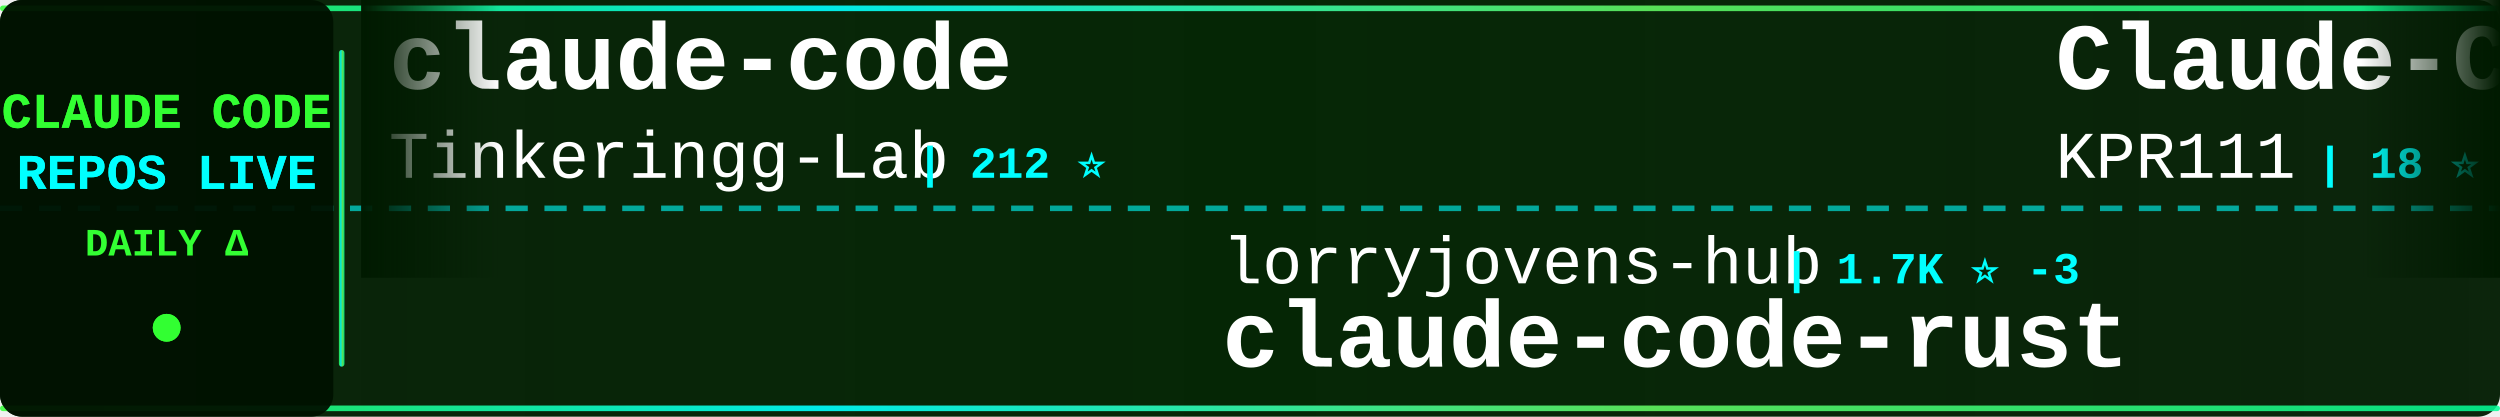
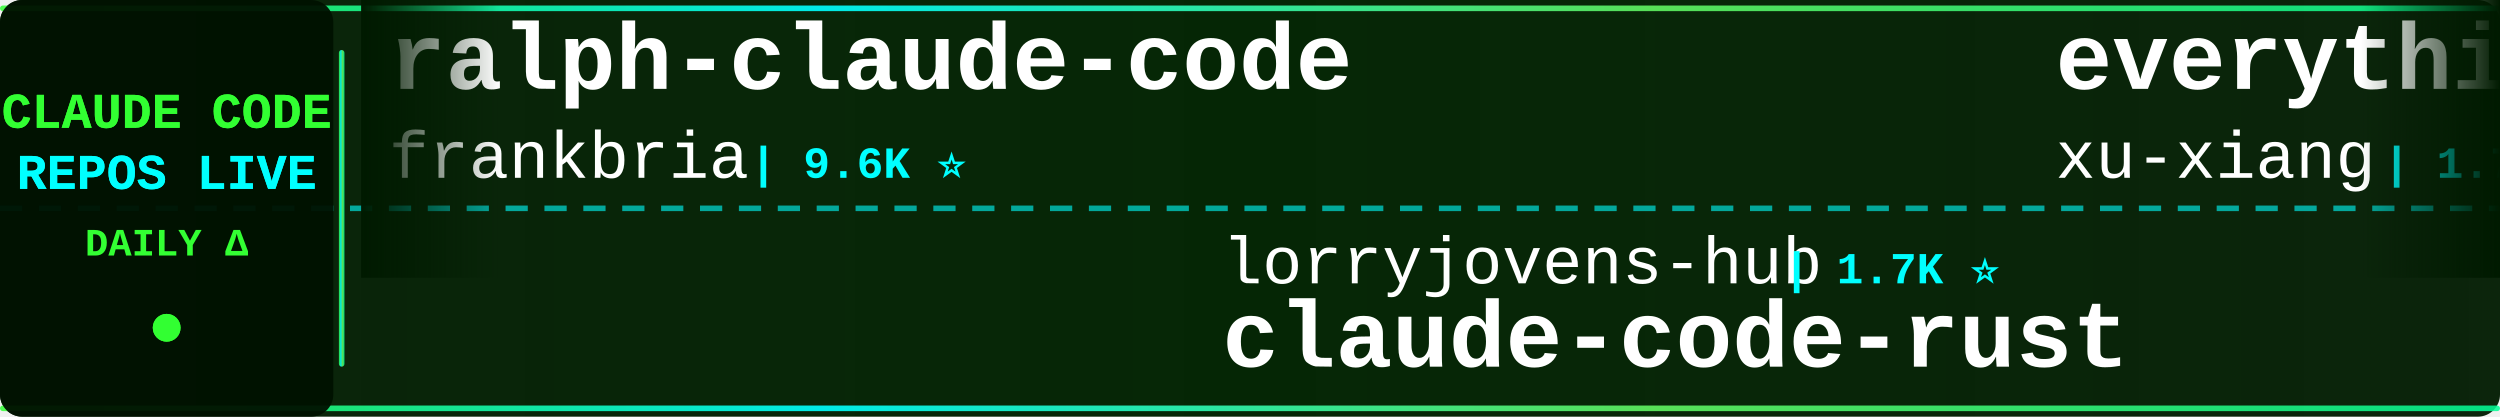
<svg xmlns="http://www.w3.org/2000/svg" width="900" height="150">
  <defs>
    <linearGradient id="tickerBg" x1="0%" y1="0%" x2="100%" y2="0%">
      <stop offset="0%" style="stop-color:#001a00;stop-opacity:0.95" />
      <stop offset="50%" style="stop-color:#002200;stop-opacity:0.98" />
      <stop offset="100%" style="stop-color:#001a00;stop-opacity:0.95" />
    </linearGradient>
    <linearGradient id="borderGrad" x1="0%" y1="0%" x2="100%" y2="0%">
      <stop offset="0%" style="stop-color:#33ff33;stop-opacity:0.85">
        <animate attributeName="stop-opacity" values="0.85;1;0.85" dur="2s" repeatCount="indefinite" />
      </stop>
      <stop offset="33%" style="stop-color:#00ffff;stop-opacity:0.9">
        <animate attributeName="stop-opacity" values="0.9;1;0.9" dur="2.2s" repeatCount="indefinite" />
      </stop>
      <stop offset="66%" style="stop-color:#66ff66;stop-opacity:0.85">
        <animate attributeName="stop-opacity" values="0.85;1;0.85" dur="1.8s" repeatCount="indefinite" />
      </stop>
      <stop offset="100%" style="stop-color:#00ff99;stop-opacity:0.85">
        <animate attributeName="stop-opacity" values="0.85;1;0.85" dur="2s" repeatCount="indefinite" />
      </stop>
    </linearGradient>
    <filter id="textGlow">
      <feGaussianBlur stdDeviation="0.1" result="coloredBlur" />
      <feMerge>
        <feMergeNode in="coloredBlur" />
        <feMergeNode in="SourceGraphic" />
      </feMerge>
    </filter>
    <filter id="metricGlow">
      <feGaussianBlur stdDeviation="0.2" result="coloredBlur" />
      <feMerge>
        <feMergeNode in="coloredBlur" />
        <feMergeNode in="SourceGraphic" />
      </feMerge>
    </filter>
    <linearGradient id="leftFade" x1="0%" y1="0%" x2="100%" y2="0%">
      <stop offset="0%" style="stop-color:#001a00;stop-opacity:1" />
      <stop offset="100%" style="stop-color:#001a00;stop-opacity:0" />
    </linearGradient>
    <linearGradient id="rightFade" x1="0%" y1="0%" x2="100%" y2="0%">
      <stop offset="0%" style="stop-color:#001a00;stop-opacity:0" />
      <stop offset="100%" style="stop-color:#001a00;stop-opacity:1" />
    </linearGradient>
  </defs>
  <rect width="900" height="150" fill="url(#tickerBg)" rx="8" />
  <rect x="0" y="2" width="900" height="2" fill="url(#borderGrad)" rx="1" />
  <rect x="0" y="146" width="900" height="2" fill="url(#borderGrad)" rx="1" />
  <line x1="0" y1="75" x2="900" y2="75" stroke="#00ffff" stroke-width="2" stroke-dasharray="8 6" opacity="0.6" />
  <rect x="0" y="0" width="120" height="150" fill="#001100" opacity="0.95" rx="8" />
  <text x="60" y="46" font-family="'Courier New', monospace" font-size="18" font-weight="bold" fill="#33ff33" text-anchor="middle" filter="url(#textGlow)">
    CLAUDE CODE
  </text>
  <text x="60" y="68" font-family="'Courier New', monospace" font-size="18" font-weight="bold" fill="#00ffff" text-anchor="middle" filter="url(#textGlow)">
    REPOS LIVE
  </text>
  <text x="60" y="92" font-family="'Courier New', monospace" font-size="14" font-weight="bold" fill="#33ff33" text-anchor="middle">
    DAILY Δ
  </text>
  <circle cx="60" cy="118" r="5" fill="#33ff33" filter="url(#metricGlow)">
    <animate attributeName="r" values="4;6;4" dur="1.5s" repeatCount="indefinite" />
    <animate attributeName="opacity" values="0.6;1;0.6" dur="1.5s" repeatCount="indefinite" />
  </circle>
  <rect x="122" y="18" width="2" height="114" fill="url(#borderGrad)" rx="1" />
  <clipPath id="tickerClip">
    <rect x="130" y="0" width="770" height="150" />
  </clipPath>
  <g clip-path="url(#tickerClip)">
    <g id="tickerItems">
      <animateTransform attributeName="transform" attributeType="XML" type="translate" from="0 0" to="-3000 0" dur="54s" repeatCount="indefinite" />
      <g transform="translate(0, 0)">
-         <text x="140" y="32" font-family="'Courier New', monospace" font-size="34" font-weight="bold" fill="#ffffff">claude-code</text>
-         <text x="140" y="64" font-family="'Courier New', monospace" font-size="24" font-weight="normal" fill="#ffffff" opacity="1.0">Tinkeringg-Lab</text>
-         <text x="330" y="64" font-family="'Courier New', monospace" font-size="16" font-weight="bold" fill="#00ffff"> | 212 ⭐</text>
+         <text x="140" y="32" font-family="'Courier New', monospace" font-size="34" font-weight="bold" fill="#ffffff">ralph-claude-code</text>
+         <text x="140" y="64" font-family="'Courier New', monospace" font-size="24" font-weight="normal" fill="#ffffff" opacity="1.0">frankbria</text>
+         <text x="270" y="64" font-family="'Courier New', monospace" font-size="16" font-weight="bold" fill="#00ffff"> | 9.6K ⭐</text>
      </g>
      <g transform="translate(300, 0)">
        <text x="140" y="102" font-family="'Courier New', monospace" font-size="24" font-weight="normal" fill="#ffffff" opacity="1.0">lorryjovens-hub</text>
-         <text x="342" y="102" font-family="'Courier New', monospace" font-size="16" font-weight="bold" fill="#00ffff"> | 1.7K ⭐ -3</text>
+         <text x="342" y="102" font-family="'Courier New', monospace" font-size="16" font-weight="bold" fill="#00ffff"> | 1.7K ⭐</text>
        <text x="140" y="132" font-family="'Courier New', monospace" font-size="34" font-weight="bold" fill="#ffffff">claude-code-rust</text>
      </g>
      <g transform="translate(600, 0)">
-         <text x="140" y="32" font-family="'Courier New', monospace" font-size="34" font-weight="bold" fill="#ffffff">Claude-Code</text>
-         <text x="140" y="64" font-family="'Courier New', monospace" font-size="24" font-weight="normal" fill="#ffffff" opacity="1.0">KPR111</text>
-         <text x="234" y="64" font-family="'Courier New', monospace" font-size="16" font-weight="bold" fill="#00ffff"> | 18 ⭐</text>
+         <text x="140" y="32" font-family="'Courier New', monospace" font-size="34" font-weight="bold" fill="#ffffff">everything-claude-code-z...</text>
+         <text x="140" y="64" font-family="'Courier New', monospace" font-size="24" font-weight="normal" fill="#ffffff" opacity="1.0">xu-xiang</text>
+         <text x="258" y="64" font-family="'Courier New', monospace" font-size="16" font-weight="bold" fill="#00ffff"> | 1.7K ⭐ +9</text>
      </g>
      <g transform="translate(900, 0)">
-         <text x="140" y="102" font-family="'Courier New', monospace" font-size="24" font-weight="normal" fill="#ffffff" opacity="1.0">krusemediallc</text>
-         <text x="318" y="102" font-family="'Courier New', monospace" font-size="16" font-weight="bold" fill="#00ffff"> | 1.0K ⭐ +3</text>
-         <text x="140" y="132" font-family="'Courier New', monospace" font-size="34" font-weight="bold" fill="#ffffff">arcads-claude-code</text>
+         <text x="140" y="102" font-family="'Courier New', monospace" font-size="24" font-weight="normal" fill="#ffffff" opacity="1.0">Yeachan-Heo</text>
+         <text x="294" y="102" font-family="'Courier New', monospace" font-size="16" font-weight="bold" fill="#00ffff"> | 38.0K ⭐ +23</text>
+         <text x="140" y="132" font-family="'Courier New', monospace" font-size="34" font-weight="bold" fill="#ffffff">oh-my-claudecode</text>
      </g>
      <g transform="translate(1200, 0)">
-         <text x="140" y="32" font-family="'Courier New', monospace" font-size="34" font-weight="bold" fill="#ffffff">claude-code-system-promp...</text>
-         <text x="140" y="64" font-family="'Courier New', monospace" font-size="24" font-weight="normal" fill="#ffffff" opacity="1.0">Piebald-AI</text>
-         <text x="282" y="64" font-family="'Courier New', monospace" font-size="16" font-weight="bold" fill="#00ffff"> | 11.9K ⭐ +12</text>
+         <text x="140" y="32" font-family="'Courier New', monospace" font-size="34" font-weight="bold" fill="#ffffff">how-claude-code-works</text>
+         <text x="140" y="64" font-family="'Courier New', monospace" font-size="24" font-weight="normal" fill="#ffffff" opacity="1.0">Windy3f3f3f3f</text>
+         <text x="318" y="64" font-family="'Courier New', monospace" font-size="16" font-weight="bold" fill="#00ffff"> | 3.2K ⭐ +7</text>
      </g>
      <g transform="translate(1500, 0)">
-         <text x="140" y="102" font-family="'Courier New', monospace" font-size="24" font-weight="normal" fill="#ffffff" opacity="1.0">huangserva</text>
-         <text x="282" y="102" font-family="'Courier New', monospace" font-size="16" font-weight="bold" fill="#00ffff"> | 622 ⭐</text>
-         <text x="140" y="132" font-family="'Courier New', monospace" font-size="34" font-weight="bold" fill="#ffffff">claude-code-cli</text>
+         <text x="140" y="102" font-family="'Courier New', monospace" font-size="24" font-weight="normal" fill="#ffffff" opacity="1.0">VILA-Lab</text>
+         <text x="258" y="102" font-family="'Courier New', monospace" font-size="16" font-weight="bold" fill="#00ffff"> | 2.0K ⭐ +5</text>
+         <text x="140" y="132" font-family="'Courier New', monospace" font-size="34" font-weight="bold" fill="#ffffff">Dive-into-Claude-Code</text>
      </g>
      <g transform="translate(1800, 0)">
-         <text x="140" y="32" font-family="'Courier New', monospace" font-size="34" font-weight="bold" fill="#ffffff">claude-code</text>
-         <text x="140" y="64" font-family="'Courier New', monospace" font-size="24" font-weight="normal" fill="#ffffff" opacity="1.0">mehmoodosman</text>
-         <text x="306" y="64" font-family="'Courier New', monospace" font-size="16" font-weight="bold" fill="#00ffff"> | 172 ⭐ +1</text>
+         <text x="140" y="32" font-family="'Courier New', monospace" font-size="34" font-weight="bold" fill="#ffffff">Claude-code</text>
+         <text x="140" y="64" font-family="'Courier New', monospace" font-size="24" font-weight="normal" fill="#ffffff" opacity="1.0">fazxes</text>
+         <text x="234" y="64" font-family="'Courier New', monospace" font-size="16" font-weight="bold" fill="#00ffff"> | 225 ⭐</text>
      </g>
      <g transform="translate(2100, 0)">
-         <text x="140" y="102" font-family="'Courier New', monospace" font-size="24" font-weight="normal" fill="#ffffff" opacity="1.0">ponponon</text>
-         <text x="258" y="102" font-family="'Courier New', monospace" font-size="16" font-weight="bold" fill="#00ffff"> | 2.3K ⭐ +4</text>
-         <text x="140" y="132" font-family="'Courier New', monospace" font-size="34" font-weight="bold" fill="#ffffff">claude_code_src</text>
+         <text x="140" y="102" font-family="'Courier New', monospace" font-size="24" font-weight="normal" fill="#ffffff" opacity="1.0">SeemSeam</text>
+         <text x="258" y="102" font-family="'Courier New', monospace" font-size="16" font-weight="bold" fill="#00ffff"> | 3.3K ⭐ +5</text>
+         <text x="140" y="132" font-family="'Courier New', monospace" font-size="34" font-weight="bold" fill="#ffffff">claude_codex_bridge</text>
      </g>
      <g transform="translate(2400, 0)">
        <text x="140" y="32" font-family="'Courier New', monospace" font-size="34" font-weight="bold" fill="#ffffff">edmunds-claude-code</text>
        <text x="140" y="64" font-family="'Courier New', monospace" font-size="24" font-weight="normal" fill="#ffffff" opacity="1.0">edmund-io</text>
-         <text x="270" y="64" font-family="'Courier New', monospace" font-size="16" font-weight="bold" fill="#00ffff"> | 1.5K ⭐</text>
+         <text x="270" y="64" font-family="'Courier New', monospace" font-size="16" font-weight="bold" fill="#00ffff"> | 1.5K ⭐ +2</text>
      </g>
      <g transform="translate(2700, 0)">
-         <text x="140" y="102" font-family="'Courier New', monospace" font-size="24" font-weight="normal" fill="#ffffff" opacity="1.0">ykdojo</text>
-         <text x="234" y="102" font-family="'Courier New', monospace" font-size="16" font-weight="bold" fill="#00ffff"> | 9.4K ⭐ +14</text>
-         <text x="140" y="132" font-family="'Courier New', monospace" font-size="34" font-weight="bold" fill="#ffffff">claude-code-tips</text>
+         <text x="140" y="102" font-family="'Courier New', monospace" font-size="24" font-weight="normal" fill="#ffffff" opacity="1.0">davila7</text>
+         <text x="246" y="102" font-family="'Courier New', monospace" font-size="16" font-weight="bold" fill="#00ffff"> | 29.8K ⭐ +33</text>
+         <text x="140" y="132" font-family="'Courier New', monospace" font-size="34" font-weight="bold" fill="#ffffff">claude-code-templates</text>
      </g>
      <g transform="translate(3000, 0)">
-         <text x="140" y="32" font-family="'Courier New', monospace" font-size="34" font-weight="bold" fill="#ffffff">claude-code</text>
-         <text x="140" y="64" font-family="'Courier New', monospace" font-size="24" font-weight="normal" fill="#ffffff" opacity="1.0">Tinkeringg-Lab</text>
-         <text x="330" y="64" font-family="'Courier New', monospace" font-size="16" font-weight="bold" fill="#00ffff"> | 212 ⭐</text>
+         <text x="140" y="32" font-family="'Courier New', monospace" font-size="34" font-weight="bold" fill="#ffffff">ralph-claude-code</text>
+         <text x="140" y="64" font-family="'Courier New', monospace" font-size="24" font-weight="normal" fill="#ffffff" opacity="1.0">frankbria</text>
+         <text x="270" y="64" font-family="'Courier New', monospace" font-size="16" font-weight="bold" fill="#00ffff"> | 9.6K ⭐</text>
      </g>
      <g transform="translate(3300, 0)">
        <text x="140" y="102" font-family="'Courier New', monospace" font-size="24" font-weight="normal" fill="#ffffff" opacity="1.0">lorryjovens-hub</text>
-         <text x="342" y="102" font-family="'Courier New', monospace" font-size="16" font-weight="bold" fill="#00ffff"> | 1.7K ⭐ -3</text>
+         <text x="342" y="102" font-family="'Courier New', monospace" font-size="16" font-weight="bold" fill="#00ffff"> | 1.7K ⭐</text>
        <text x="140" y="132" font-family="'Courier New', monospace" font-size="34" font-weight="bold" fill="#ffffff">claude-code-rust</text>
      </g>
      <g transform="translate(3600, 0)">
-         <text x="140" y="32" font-family="'Courier New', monospace" font-size="34" font-weight="bold" fill="#ffffff">Claude-Code</text>
-         <text x="140" y="64" font-family="'Courier New', monospace" font-size="24" font-weight="normal" fill="#ffffff" opacity="1.0">KPR111</text>
-         <text x="234" y="64" font-family="'Courier New', monospace" font-size="16" font-weight="bold" fill="#00ffff"> | 18 ⭐</text>
+         <text x="140" y="32" font-family="'Courier New', monospace" font-size="34" font-weight="bold" fill="#ffffff">everything-claude-code-z...</text>
+         <text x="140" y="64" font-family="'Courier New', monospace" font-size="24" font-weight="normal" fill="#ffffff" opacity="1.0">xu-xiang</text>
+         <text x="258" y="64" font-family="'Courier New', monospace" font-size="16" font-weight="bold" fill="#00ffff"> | 1.7K ⭐ +9</text>
      </g>
      <g transform="translate(3900, 0)">
-         <text x="140" y="102" font-family="'Courier New', monospace" font-size="24" font-weight="normal" fill="#ffffff" opacity="1.0">krusemediallc</text>
-         <text x="318" y="102" font-family="'Courier New', monospace" font-size="16" font-weight="bold" fill="#00ffff"> | 1.0K ⭐ +3</text>
-         <text x="140" y="132" font-family="'Courier New', monospace" font-size="34" font-weight="bold" fill="#ffffff">arcads-claude-code</text>
+         <text x="140" y="102" font-family="'Courier New', monospace" font-size="24" font-weight="normal" fill="#ffffff" opacity="1.0">Yeachan-Heo</text>
+         <text x="294" y="102" font-family="'Courier New', monospace" font-size="16" font-weight="bold" fill="#00ffff"> | 38.0K ⭐ +23</text>
+         <text x="140" y="132" font-family="'Courier New', monospace" font-size="34" font-weight="bold" fill="#ffffff">oh-my-claudecode</text>
      </g>
    </g>
  </g>
  <rect x="130" y="0" width="50" height="100" fill="url(#leftFade)" />
  <rect x="850" y="0" width="50" height="100" fill="url(#rightFade)" />
</svg>
